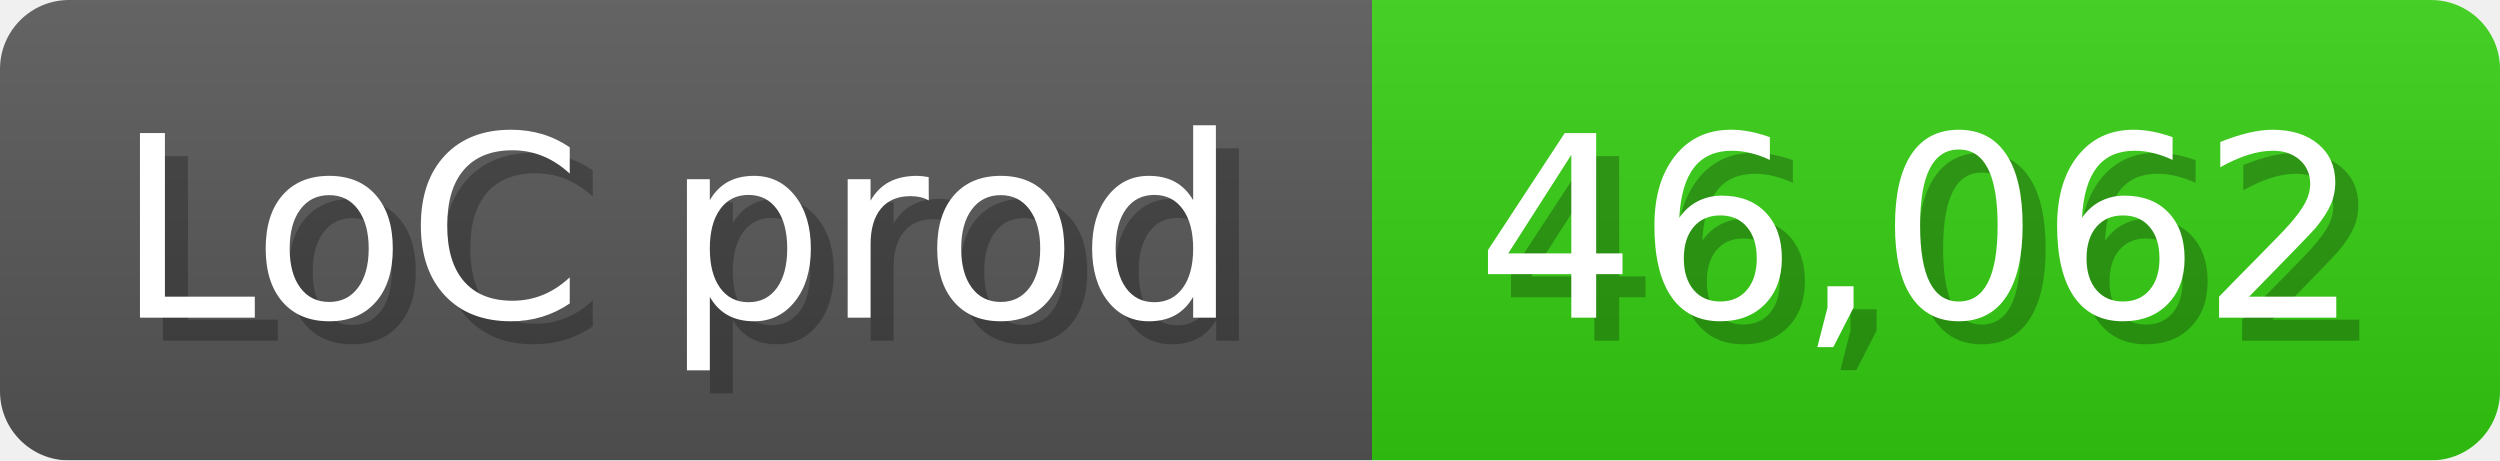
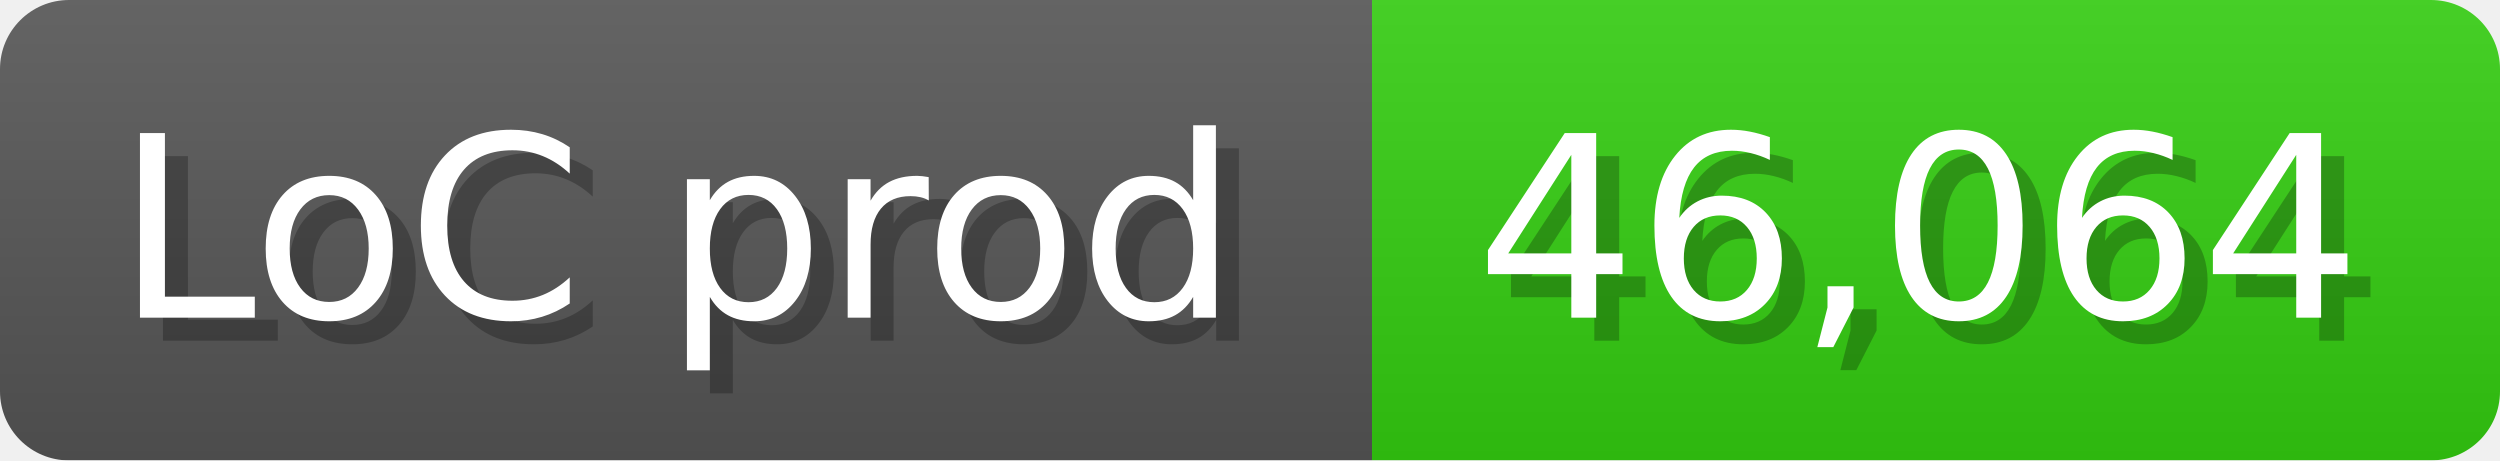
<svg xmlns="http://www.w3.org/2000/svg" width="108.6" height="20" viewBox="0 0 1086 200">
  <linearGradient id="a" x2="0" y2="100%">
    <stop offset="0" stop-opacity=".1" stop-color="#EEE" />
    <stop offset="1" stop-opacity=".1" />
  </linearGradient>
  <mask id="m">
    <rect width="1086" height="200" rx="30" fill="#FFF" />
  </mask>
  <g mask="url(#m)">
    <rect width="596" height="200" fill="#555" />
    <rect width="490" height="200" fill="#3C1" x="596" />
    <rect width="1086" height="200" fill="url(#a)" />
  </g>
  <g fill="#fff" text-anchor="start" font-family="Verdana,DejaVu Sans,sans-serif" font-size="110">
    <text x="60" y="148" textLength="496" fill="#000" opacity="0.25">LoC prod</text>
    <text x="50" y="138" textLength="496">LoC prod</text>
-     <text x="651" y="148" textLength="390" fill="#000" opacity="0.25">46,062</text>
-     <text x="641" y="138" textLength="390">46,062</text>
+     <text x="651" y="148" textLength="390" fill="#000" opacity="0.25">46,064</text>
+     <text x="641" y="138" textLength="390">46,064</text>
  </g>
</svg>
